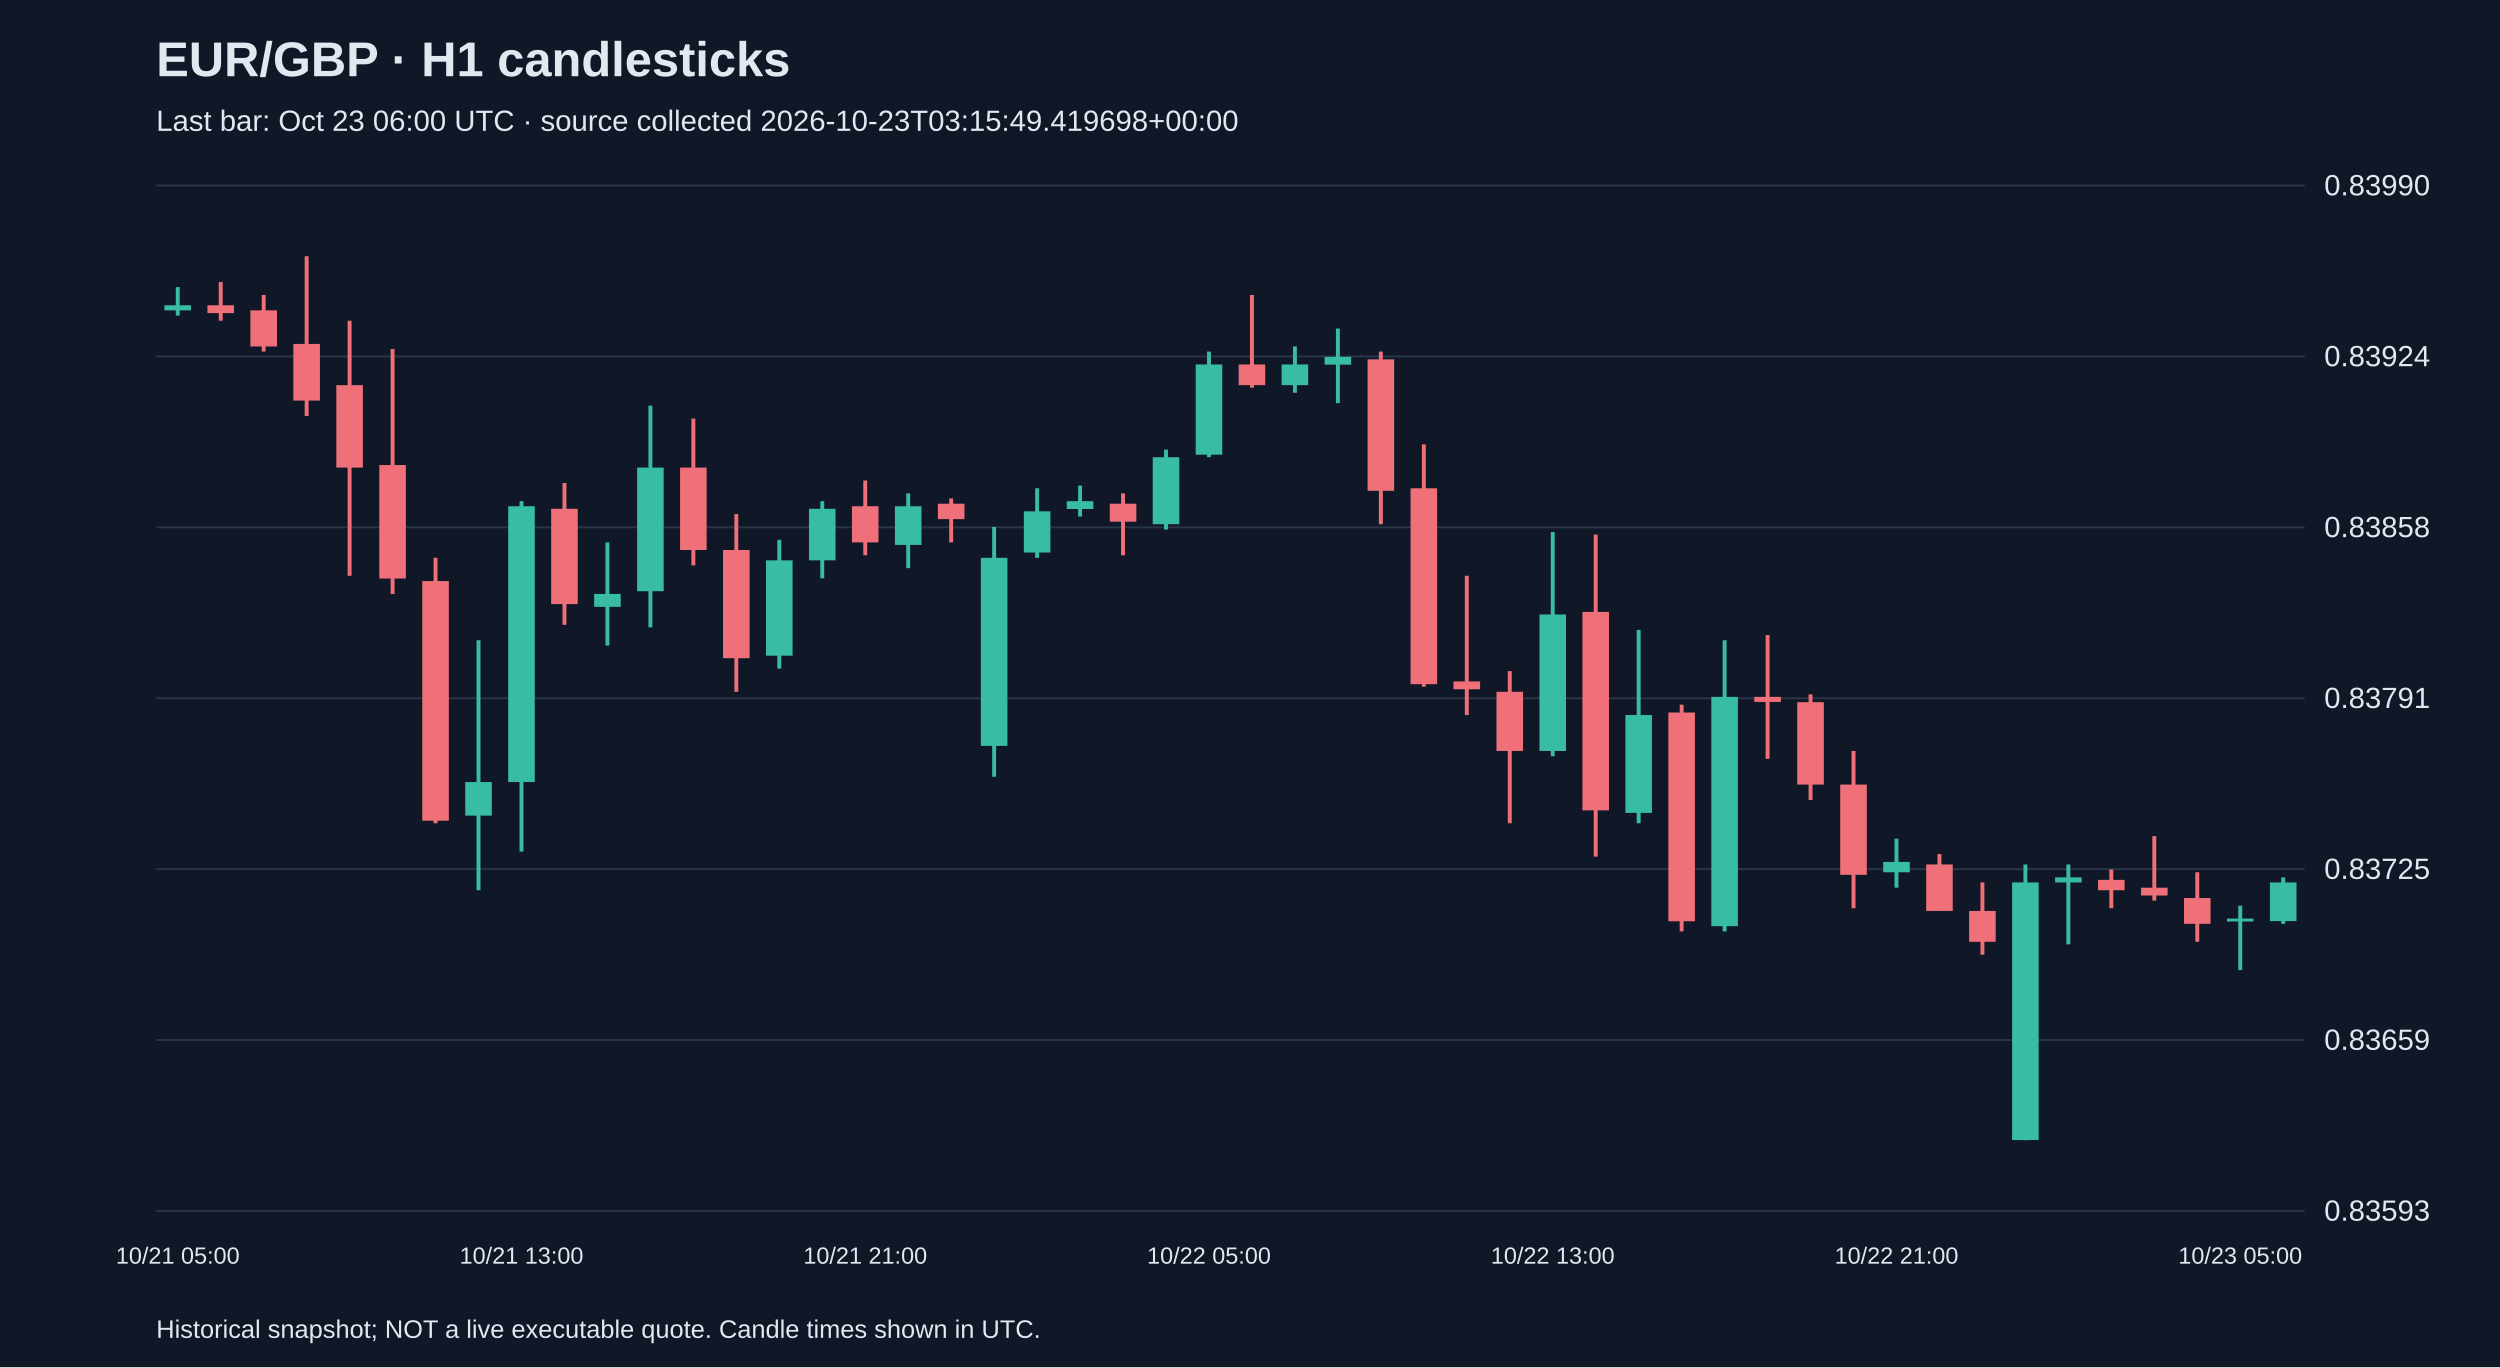
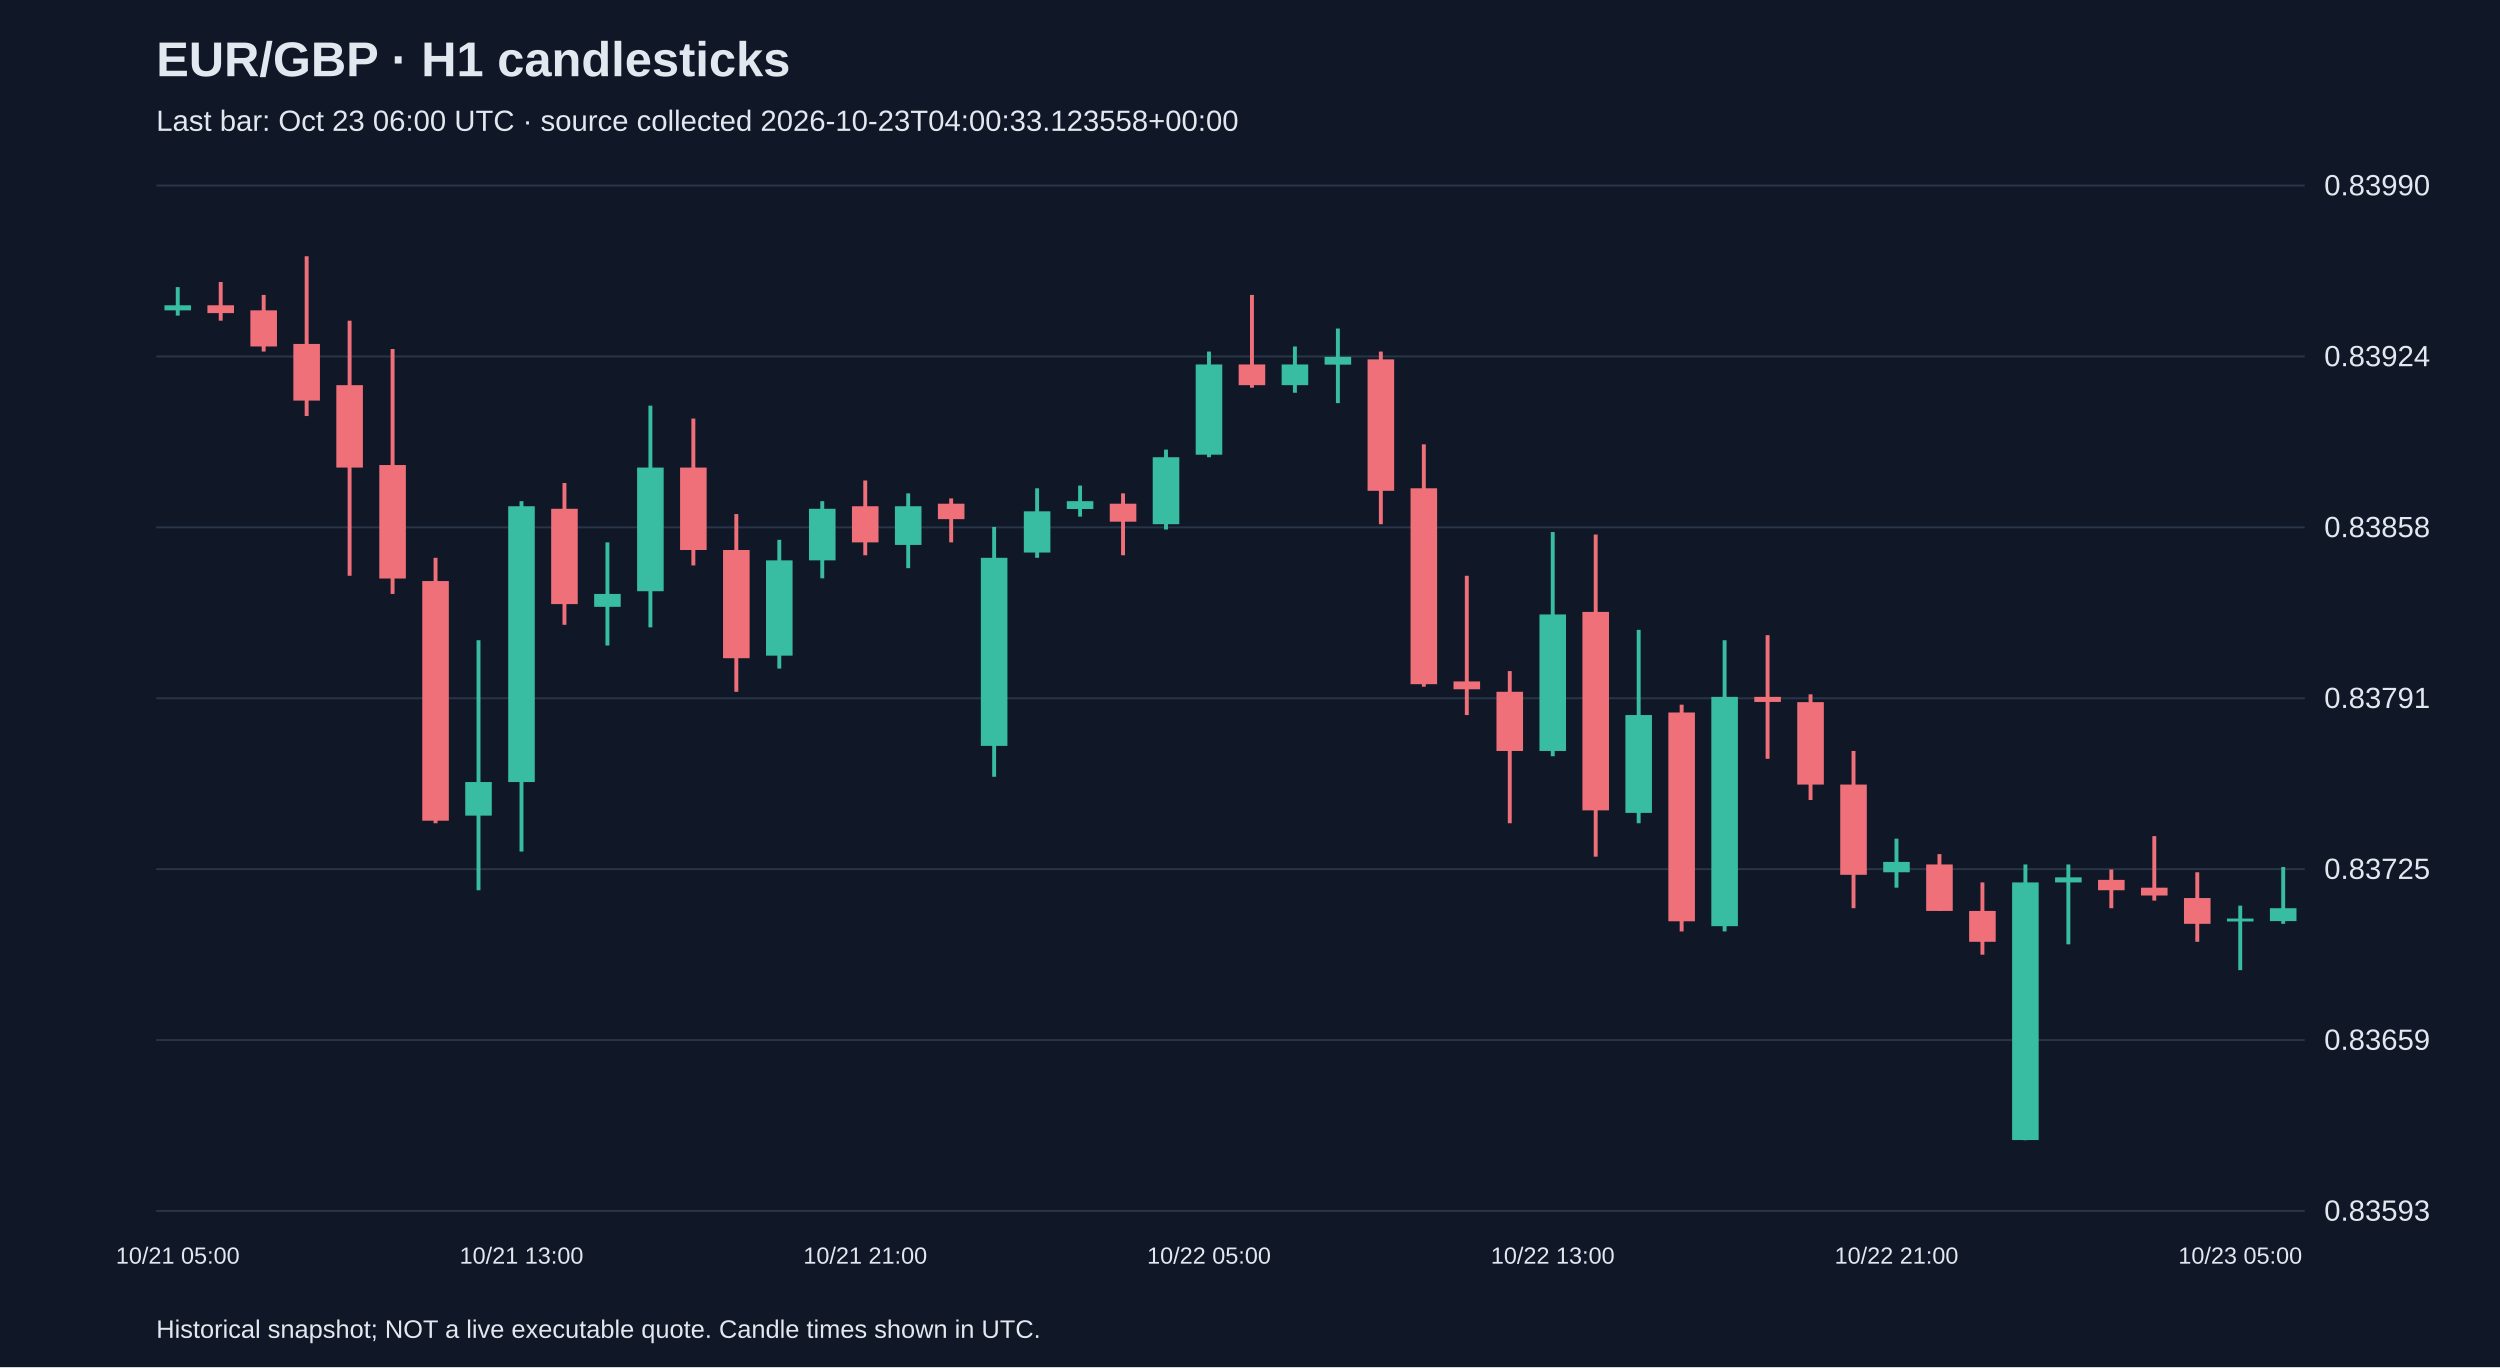
<svg xmlns="http://www.w3.org/2000/svg" viewBox="0 0 1280 700">
  <rect width="100%" height="100%" fill="#101827" />
  <style>text{font-family:Arial,sans-serif;fill:#e2e8f0}</style>
  <text x="80" y="39" font-size="25" font-weight="bold">EUR/GBP · H1 candlesticks</text>
-   <text x="80" y="67" font-size="15" fill="#a6b1c5">Last bar: Oct 23 06:00 UTC · source collected 2026-10-23T03:15:49.419698+00:00</text>
+   <text x="80" y="67" font-size="15" fill="#a6b1c5">Last bar: Oct 23 06:00 UTC · source collected 2026-10-23T04:00:33.123558+00:00</text>
  <line x1="80" y1="620.0" x2="1180" y2="620.0" stroke="#283548" />
  <text x="1190" y="625.0" font-size="15">0.83593</text>
  <line x1="80" y1="532.5" x2="1180" y2="532.5" stroke="#283548" />
  <text x="1190" y="537.5" font-size="15">0.83659</text>
  <line x1="80" y1="445.0" x2="1180" y2="445.0" stroke="#283548" />
  <text x="1190" y="450.0" font-size="15">0.83725</text>
  <line x1="80" y1="357.5" x2="1180" y2="357.5" stroke="#283548" />
  <text x="1190" y="362.5" font-size="15">0.83791</text>
  <line x1="80" y1="270.0" x2="1180" y2="270.0" stroke="#283548" />
  <text x="1190" y="275.0" font-size="15">0.83858</text>
  <line x1="80" y1="182.5" x2="1180" y2="182.5" stroke="#283548" />
  <text x="1190" y="187.5" font-size="15">0.83924</text>
  <line x1="80" y1="95.0" x2="1180" y2="95.0" stroke="#283548" />
  <text x="1190" y="100.0" font-size="15">0.83990</text>
  <line x1="91.0" y1="147.0" x2="91.0" y2="161.6" stroke="#38bca2" stroke-width="2" />
  <rect x="84.2" y="156.3" width="13.6" height="2.6" fill="#38bca2" />
  <text x="91.0" y="647" text-anchor="middle" font-size="12">10/21 05:00</text>
  <line x1="113.0" y1="144.4" x2="113.0" y2="164.2" stroke="#f07079" stroke-width="2" />
  <rect x="106.2" y="156.3" width="13.6" height="4.0" fill="#f07079" />
  <line x1="135.0" y1="151.0" x2="135.0" y2="180.0" stroke="#f07079" stroke-width="2" />
  <rect x="128.2" y="158.9" width="13.6" height="18.5" fill="#f07079" />
  <line x1="157.0" y1="131.2" x2="157.0" y2="213.0" stroke="#f07079" stroke-width="2" />
  <rect x="150.2" y="176.1" width="13.6" height="29.0" fill="#f07079" />
  <line x1="179.0" y1="164.2" x2="179.0" y2="294.8" stroke="#f07079" stroke-width="2" />
  <rect x="172.2" y="197.2" width="13.6" height="42.2" fill="#f07079" />
  <line x1="201.0" y1="178.7" x2="201.0" y2="304.1" stroke="#f07079" stroke-width="2" />
  <rect x="194.2" y="238.1" width="13.6" height="58.1" fill="#f07079" />
  <line x1="223.0" y1="285.6" x2="223.0" y2="421.5" stroke="#f07079" stroke-width="2" />
  <rect x="216.2" y="297.5" width="13.6" height="122.7" fill="#f07079" />
  <line x1="245.0" y1="327.8" x2="245.0" y2="455.8" stroke="#38bca2" stroke-width="2" />
  <rect x="238.2" y="400.4" width="13.6" height="17.2" fill="#38bca2" />
  <line x1="267.0" y1="256.6" x2="267.0" y2="436.0" stroke="#38bca2" stroke-width="2" />
  <rect x="260.2" y="259.2" width="13.6" height="141.2" fill="#38bca2" />
  <text x="267.0" y="647" text-anchor="middle" font-size="12">10/21 13:00</text>
  <line x1="289.0" y1="247.3" x2="289.0" y2="319.9" stroke="#f07079" stroke-width="2" />
  <rect x="282.2" y="260.5" width="13.6" height="48.8" fill="#f07079" />
  <line x1="311.0" y1="277.7" x2="311.0" y2="330.5" stroke="#38bca2" stroke-width="2" />
  <rect x="304.2" y="304.1" width="13.6" height="6.6" fill="#38bca2" />
  <line x1="333.0" y1="207.7" x2="333.0" y2="321.2" stroke="#38bca2" stroke-width="2" />
  <rect x="326.2" y="239.4" width="13.6" height="63.3" fill="#38bca2" />
  <line x1="355.0" y1="214.3" x2="355.0" y2="289.5" stroke="#f07079" stroke-width="2" />
  <rect x="348.2" y="239.4" width="13.6" height="42.2" fill="#f07079" />
  <line x1="377.0" y1="263.2" x2="377.0" y2="354.2" stroke="#f07079" stroke-width="2" />
  <rect x="370.2" y="281.6" width="13.6" height="55.4" fill="#f07079" />
  <line x1="399.0" y1="276.4" x2="399.0" y2="342.3" stroke="#38bca2" stroke-width="2" />
  <rect x="392.2" y="286.9" width="13.6" height="48.8" fill="#38bca2" />
  <line x1="421.0" y1="256.6" x2="421.0" y2="296.1" stroke="#38bca2" stroke-width="2" />
  <rect x="414.2" y="260.5" width="13.6" height="26.4" fill="#38bca2" />
  <line x1="443.0" y1="246.0" x2="443.0" y2="284.3" stroke="#f07079" stroke-width="2" />
  <rect x="436.2" y="259.2" width="13.6" height="18.5" fill="#f07079" />
  <text x="443.0" y="647" text-anchor="middle" font-size="12">10/21 21:00</text>
  <line x1="465.0" y1="252.6" x2="465.0" y2="290.9" stroke="#38bca2" stroke-width="2" />
  <rect x="458.2" y="259.2" width="13.6" height="19.8" fill="#38bca2" />
  <line x1="487.0" y1="255.2" x2="487.0" y2="277.7" stroke="#f07079" stroke-width="2" />
  <rect x="480.2" y="257.9" width="13.6" height="7.9" fill="#f07079" />
  <line x1="509.0" y1="269.8" x2="509.0" y2="397.7" stroke="#38bca2" stroke-width="2" />
  <rect x="502.2" y="285.6" width="13.6" height="96.3" fill="#38bca2" />
  <line x1="531.0" y1="250.0" x2="531.0" y2="285.6" stroke="#38bca2" stroke-width="2" />
  <rect x="524.2" y="261.8" width="13.6" height="21.1" fill="#38bca2" />
  <line x1="553.0" y1="248.6" x2="553.0" y2="264.5" stroke="#38bca2" stroke-width="2" />
  <rect x="546.2" y="256.6" width="13.6" height="4.0" fill="#38bca2" />
  <line x1="575.0" y1="252.6" x2="575.0" y2="284.3" stroke="#f07079" stroke-width="2" />
  <rect x="568.2" y="257.9" width="13.6" height="9.2" fill="#f07079" />
  <line x1="597.0" y1="230.2" x2="597.0" y2="271.1" stroke="#38bca2" stroke-width="2" />
  <rect x="590.2" y="234.1" width="13.6" height="34.3" fill="#38bca2" />
  <line x1="619.0" y1="180.0" x2="619.0" y2="234.1" stroke="#38bca2" stroke-width="2" />
  <rect x="612.2" y="186.6" width="13.6" height="46.2" fill="#38bca2" />
  <text x="619.0" y="647" text-anchor="middle" font-size="12">10/22 05:00</text>
  <line x1="641.0" y1="151.0" x2="641.0" y2="198.5" stroke="#f07079" stroke-width="2" />
  <rect x="634.2" y="186.6" width="13.6" height="10.6" fill="#f07079" />
  <line x1="663.0" y1="177.4" x2="663.0" y2="201.1" stroke="#38bca2" stroke-width="2" />
  <rect x="656.2" y="186.6" width="13.6" height="10.6" fill="#38bca2" />
  <line x1="685.0" y1="168.2" x2="685.0" y2="206.4" stroke="#38bca2" stroke-width="2" />
  <rect x="678.2" y="182.7" width="13.6" height="4.0" fill="#38bca2" />
  <line x1="707.0" y1="180.0" x2="707.0" y2="268.4" stroke="#f07079" stroke-width="2" />
  <rect x="700.2" y="184.0" width="13.6" height="67.3" fill="#f07079" />
  <line x1="729.0" y1="227.5" x2="729.0" y2="351.6" stroke="#f07079" stroke-width="2" />
  <rect x="722.2" y="250.0" width="13.6" height="100.3" fill="#f07079" />
  <line x1="751.0" y1="294.8" x2="751.0" y2="366.1" stroke="#f07079" stroke-width="2" />
  <rect x="744.2" y="348.9" width="13.6" height="4.0" fill="#f07079" />
  <line x1="773.0" y1="343.6" x2="773.0" y2="421.5" stroke="#f07079" stroke-width="2" />
  <rect x="766.2" y="354.2" width="13.6" height="30.3" fill="#f07079" />
  <line x1="795.0" y1="272.4" x2="795.0" y2="387.2" stroke="#38bca2" stroke-width="2" />
  <rect x="788.2" y="314.6" width="13.6" height="69.9" fill="#38bca2" />
  <text x="795.0" y="647" text-anchor="middle" font-size="12">10/22 13:00</text>
  <line x1="817.0" y1="273.7" x2="817.0" y2="438.6" stroke="#f07079" stroke-width="2" />
  <rect x="810.2" y="313.3" width="13.6" height="101.6" fill="#f07079" />
  <line x1="839.0" y1="322.5" x2="839.0" y2="421.5" stroke="#38bca2" stroke-width="2" />
  <rect x="832.2" y="366.1" width="13.6" height="50.1" fill="#38bca2" />
  <line x1="861.0" y1="360.8" x2="861.0" y2="476.9" stroke="#f07079" stroke-width="2" />
  <rect x="854.2" y="364.8" width="13.6" height="106.9" fill="#f07079" />
  <line x1="883.0" y1="327.8" x2="883.0" y2="476.9" stroke="#38bca2" stroke-width="2" />
  <rect x="876.2" y="356.8" width="13.6" height="117.4" fill="#38bca2" />
  <line x1="905.0" y1="325.2" x2="905.0" y2="388.5" stroke="#f07079" stroke-width="2" />
  <rect x="898.2" y="356.8" width="13.6" height="2.6" fill="#f07079" />
  <line x1="927.0" y1="355.5" x2="927.0" y2="409.6" stroke="#f07079" stroke-width="2" />
  <rect x="920.2" y="359.5" width="13.6" height="42.2" fill="#f07079" />
  <line x1="949.0" y1="384.5" x2="949.0" y2="465.0" stroke="#f07079" stroke-width="2" />
  <rect x="942.2" y="401.7" width="13.6" height="46.2" fill="#f07079" />
  <line x1="971.0" y1="429.4" x2="971.0" y2="454.5" stroke="#38bca2" stroke-width="2" />
  <rect x="964.2" y="441.3" width="13.6" height="5.3" fill="#38bca2" />
  <text x="971.0" y="647" text-anchor="middle" font-size="12">10/22 21:00</text>
  <line x1="993.0" y1="437.3" x2="993.0" y2="466.4" stroke="#f07079" stroke-width="2" />
  <rect x="986.2" y="442.6" width="13.6" height="23.8" fill="#f07079" />
  <line x1="1015.0" y1="451.8" x2="1015.0" y2="488.8" stroke="#f07079" stroke-width="2" />
  <rect x="1008.2" y="466.4" width="13.6" height="15.8" fill="#f07079" />
  <line x1="1037.0" y1="442.6" x2="1037.0" y2="583.8" stroke="#38bca2" stroke-width="2" />
  <rect x="1030.2" y="451.8" width="13.6" height="131.9" fill="#38bca2" />
  <line x1="1059.0" y1="442.6" x2="1059.0" y2="483.5" stroke="#38bca2" stroke-width="2" />
  <rect x="1052.2" y="449.2" width="13.6" height="2.6" fill="#38bca2" />
  <line x1="1081.0" y1="445.2" x2="1081.0" y2="465.0" stroke="#f07079" stroke-width="2" />
  <rect x="1074.2" y="450.5" width="13.6" height="5.3" fill="#f07079" />
  <line x1="1103.0" y1="428.1" x2="1103.0" y2="461.1" stroke="#f07079" stroke-width="2" />
  <rect x="1096.2" y="454.5" width="13.6" height="4.0" fill="#f07079" />
  <line x1="1125.0" y1="446.6" x2="1125.0" y2="482.2" stroke="#f07079" stroke-width="2" />
  <rect x="1118.2" y="459.8" width="13.6" height="13.2" fill="#f07079" />
  <line x1="1147.0" y1="463.7" x2="1147.0" y2="496.7" stroke="#38bca2" stroke-width="2" />
  <rect x="1140.2" y="470.3" width="13.6" height="1.5" fill="#38bca2" />
  <text x="1147.0" y="647" text-anchor="middle" font-size="12">10/23 05:00</text>
-   <line x1="1169.0" y1="449.2" x2="1169.0" y2="473.0" stroke="#38bca2" stroke-width="2" />
-   <rect x="1162.2" y="451.8" width="13.6" height="19.8" fill="#38bca2" />
+   <line x1="1169.0" y1="443.9" x2="1169.0" y2="473.0" stroke="#38bca2" stroke-width="2" />
+   <rect x="1162.2" y="465.0" width="13.6" height="6.6" fill="#38bca2" />
  <text x="80" y="685" font-size="13">Historical snapshot; NOT a live executable quote. Candle times shown in UTC.</text>
</svg>
